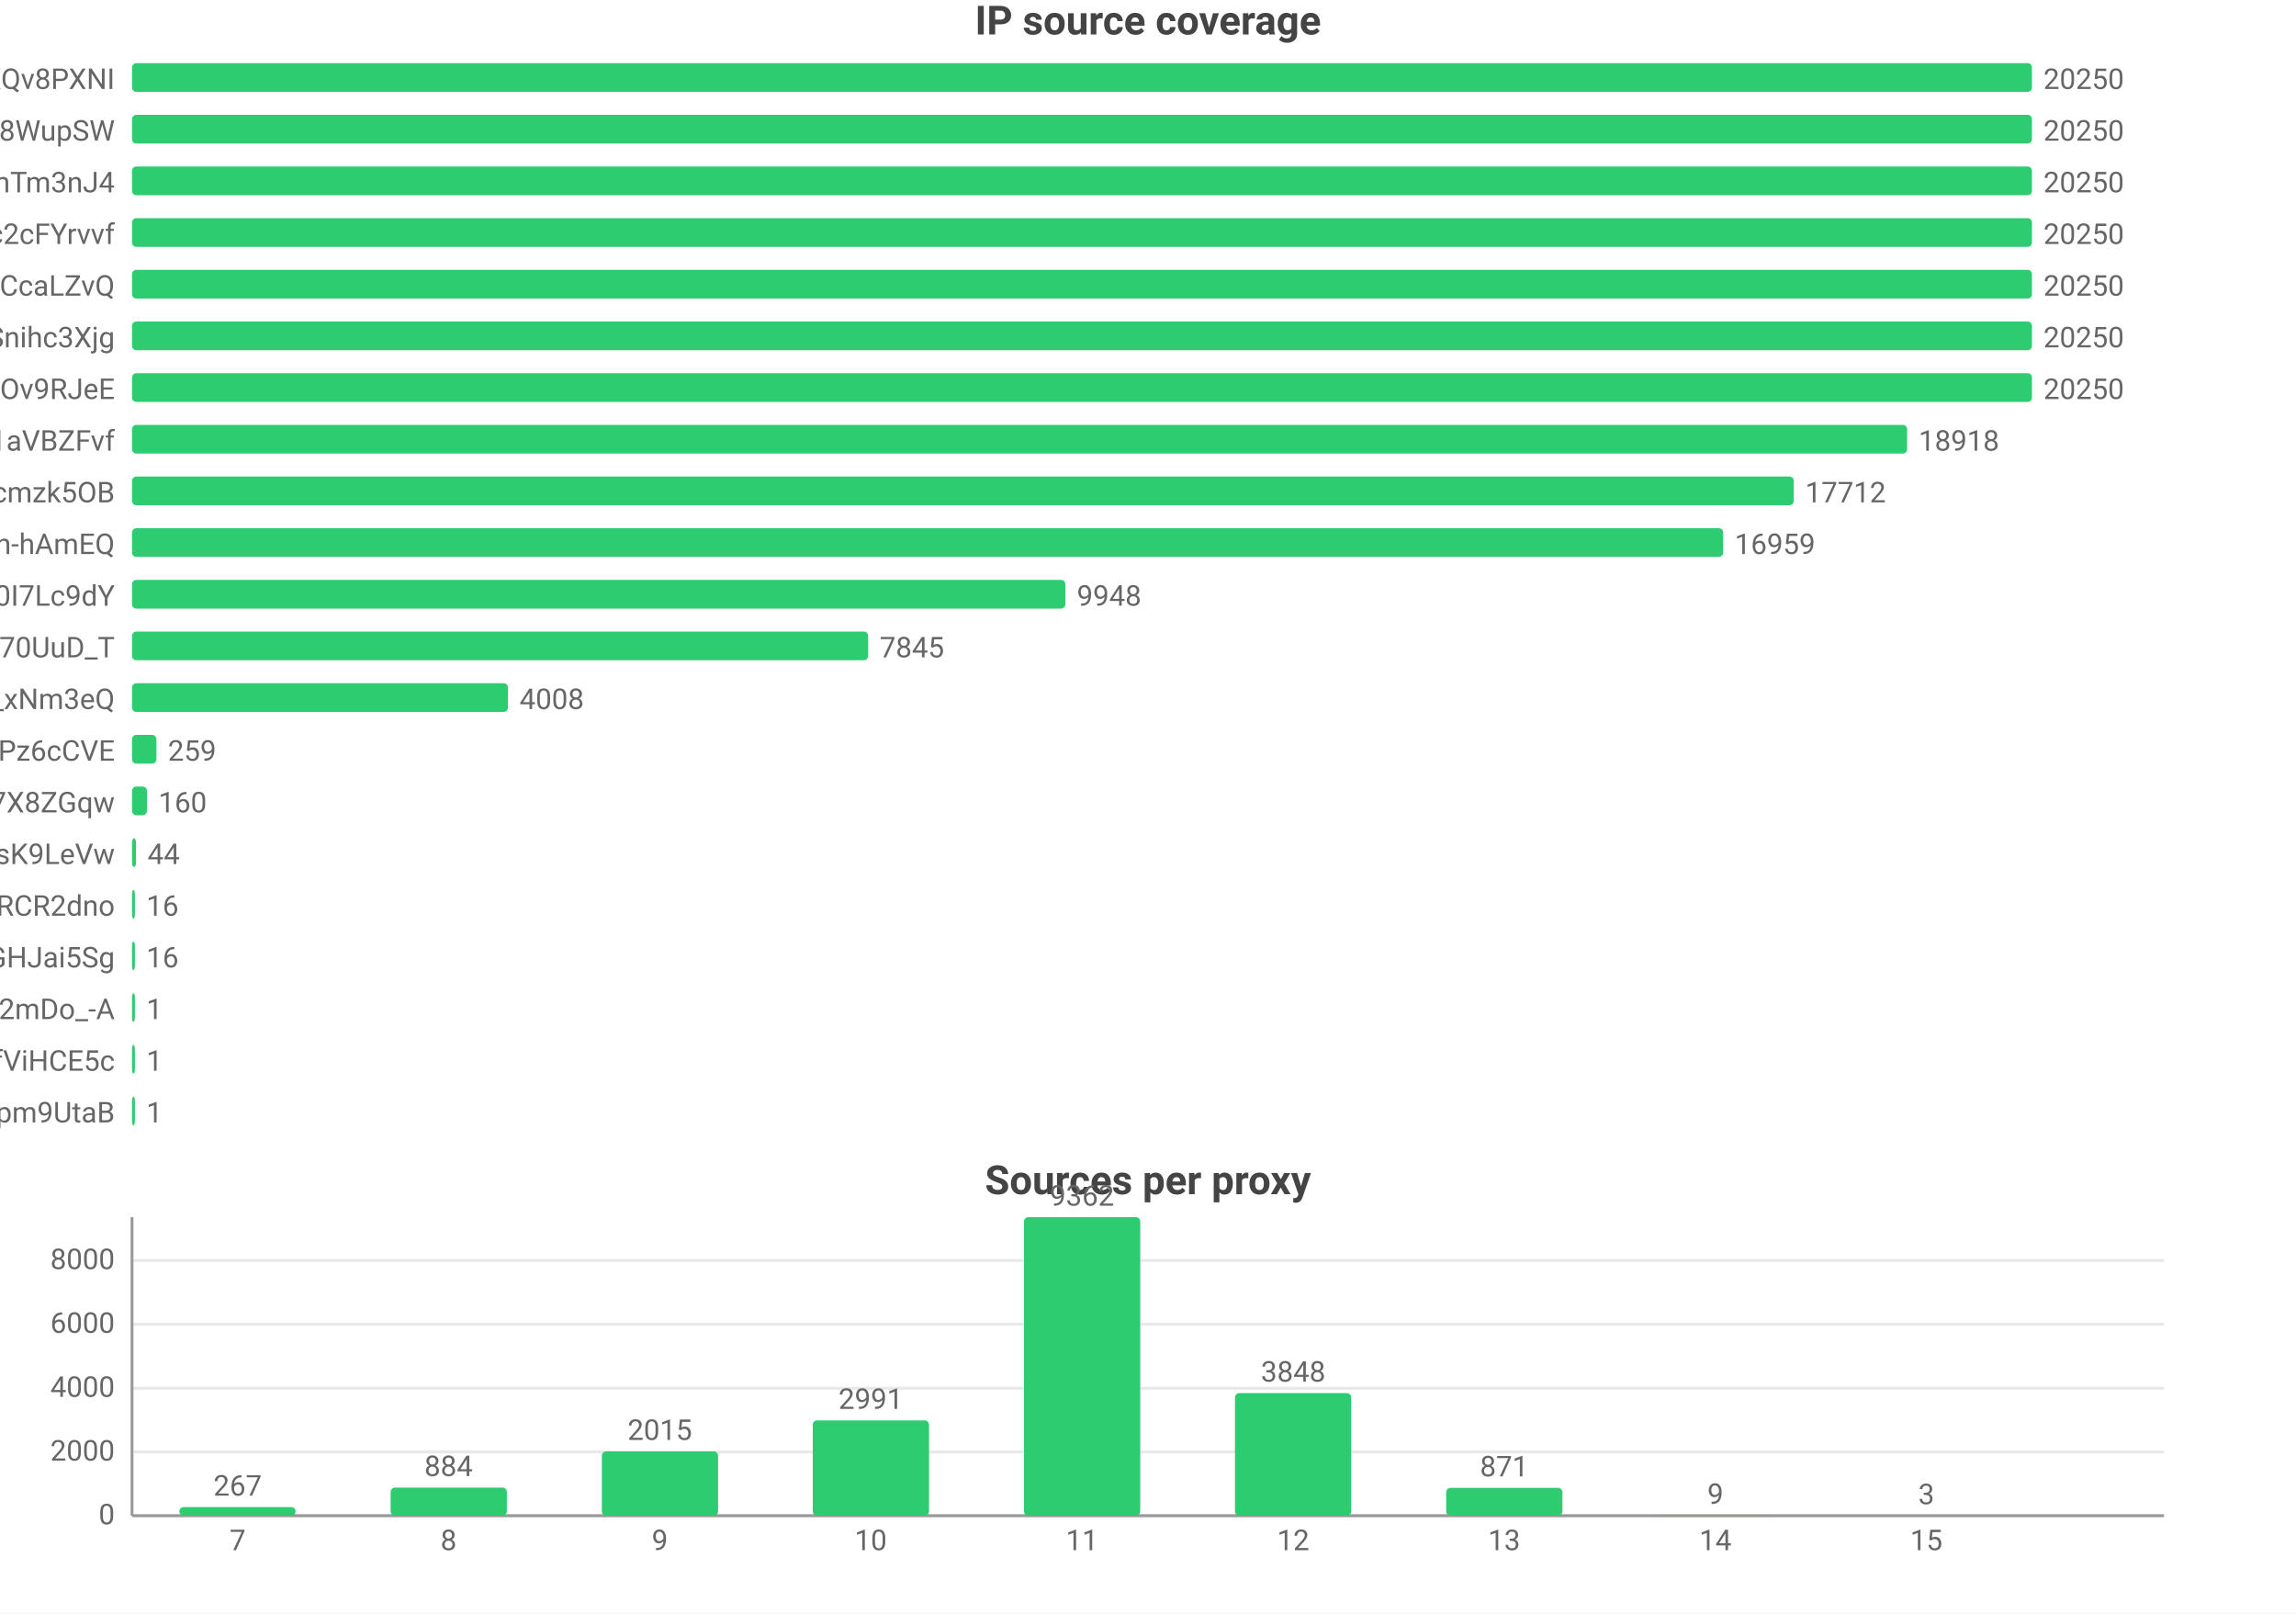
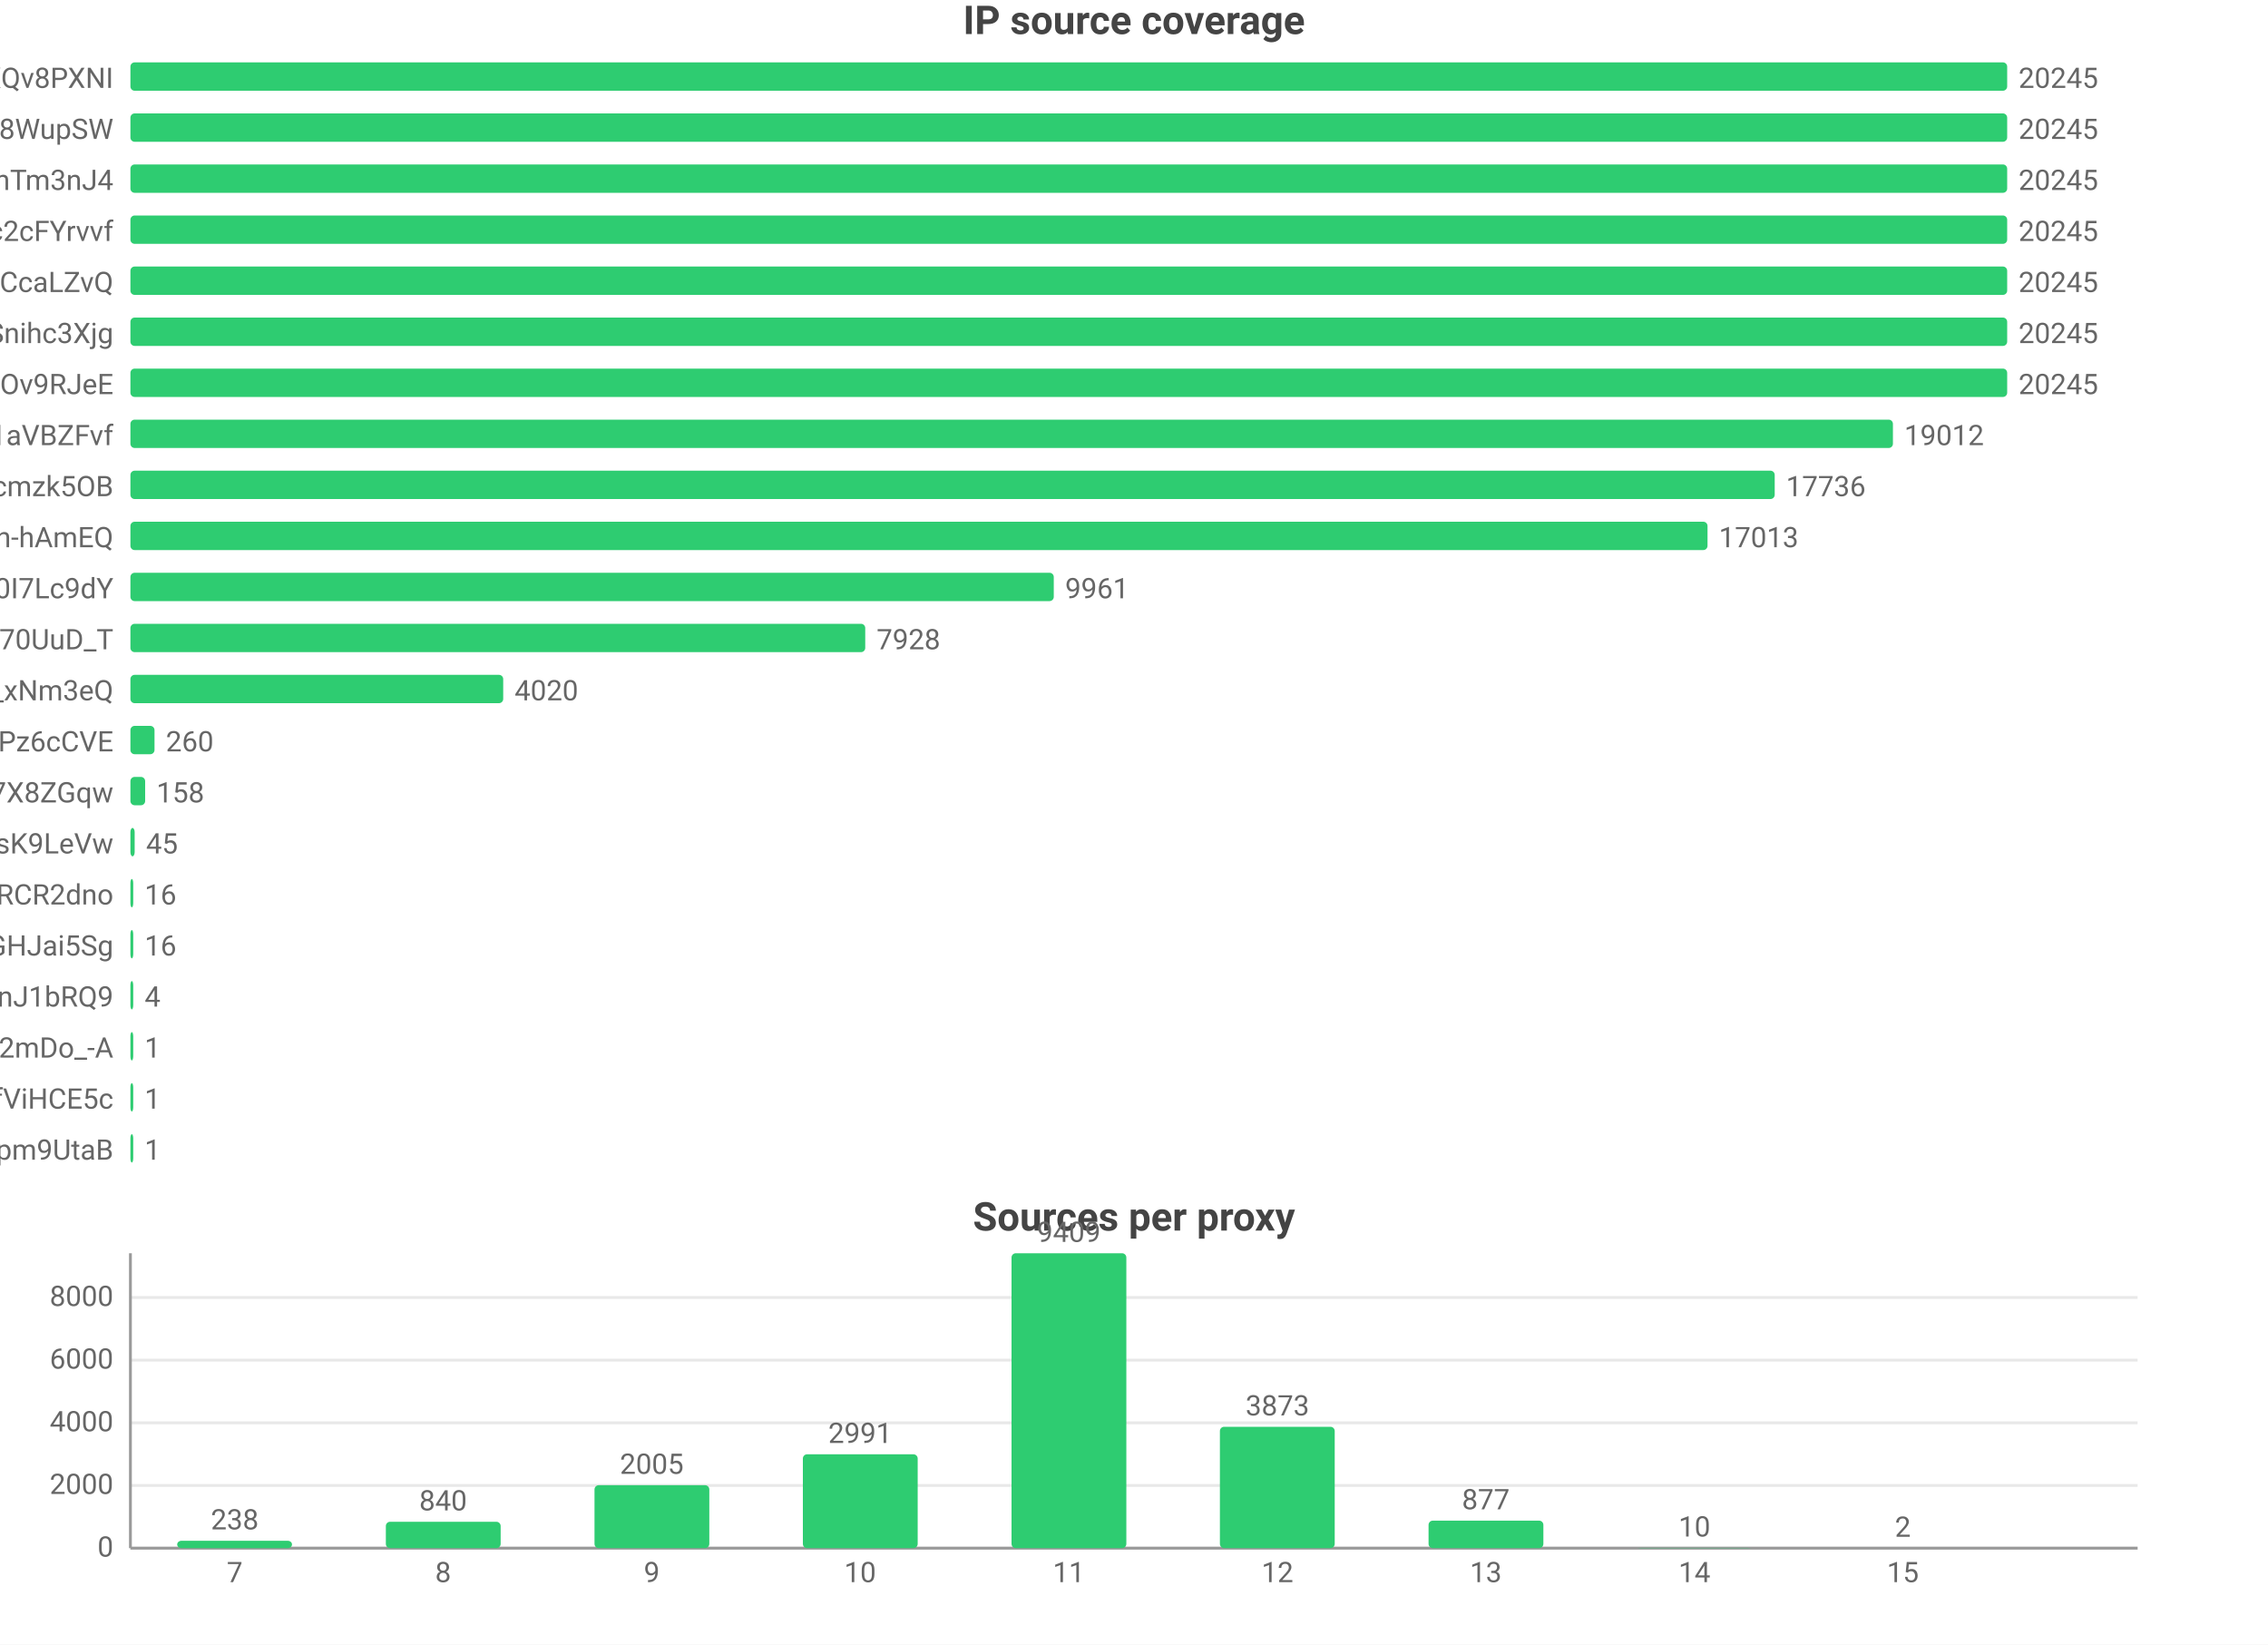
- <svg xmlns="http://www.w3.org/2000/svg" width="800" height="562" viewBox="0 0 800 562">
-   <rect width="800" height="562" fill="#ffffff" />
+ <svg xmlns="http://www.w3.org/2000/svg" width="800" height="580" viewBox="0 0 800 580">
+   <rect width="800" height="580" fill="#ffffff" />
  <style>text{font-family:system-ui,-apple-system,'Segoe UI',Roboto,'PingFang SC','Microsoft YaHei','Noto Sans CJK SC',sans-serif}.g{stroke:#e8e8e8;stroke-width:1}.a{stroke:#999;stroke-width:1}.t{font-size:10px;fill:#666}.m{font-size:10px;text-anchor:middle;fill:#666}.e{font-size:10px;text-anchor:end;fill:#666}.l{font-size:11px;fill:#333}.tt{font-size:14px;font-weight:600;text-anchor:middle;fill:#444}.em{font-size:13px;text-anchor:middle;fill:#999}</style>
  <text class="tt" x="400.0" y="12">IP source coverage</text>
  <text class="e" x="40" y="31">rsrc_YmwQdEYueobUJ7o0R-mXQv8PXNI</text>
  <rect x="46" y="22" width="662" height="10" fill="#2ecc71" rx="1.5" />
-   <text class="t" x="712" y="31">20250</text>
+   <text class="t" x="712" y="31">20245</text>
  <text class="e" x="40" y="49">rsrc_Kf72a5Rnsi5l_-kq8f8WupSW</text>
  <rect x="46" y="40" width="662" height="10" fill="#2ecc71" rx="1.5" />
-   <text class="t" x="712" y="49">20250</text>
+   <text class="t" x="712" y="49">20245</text>
  <text class="e" x="40" y="67">rsrc_8J7Mvr-6DA7BBOtGFT3QhTm3nJ4</text>
  <rect x="46" y="58" width="662" height="10" fill="#2ecc71" rx="1.5" />
-   <text class="t" x="712" y="67">20250</text>
+   <text class="t" x="712" y="67">20245</text>
  <text class="e" x="40" y="85">rsrc_N0DphMQvqfO6-stc2cFYrvvf</text>
  <rect x="46" y="76" width="662" height="10" fill="#2ecc71" rx="1.5" />
-   <text class="t" x="712" y="85">20250</text>
+   <text class="t" x="712" y="85">20245</text>
  <text class="e" x="40" y="103">rsrc_y1f6AcnstjvbsPXVio2CcaLZvQ</text>
  <rect x="46" y="94" width="662" height="10" fill="#2ecc71" rx="1.5" />
-   <text class="t" x="712" y="103">20250</text>
+   <text class="t" x="712" y="103">20245</text>
  <text class="e" x="40" y="121">rsrc_udXhFfUWqS8V61wbeSoAvSnihc3Xjg</text>
  <rect x="46" y="112" width="662" height="10" fill="#2ecc71" rx="1.5" />
-   <text class="t" x="712" y="121">20250</text>
+   <text class="t" x="712" y="121">20245</text>
  <text class="e" x="40" y="139">rsrc_phRkyFPJDKAG-t3D4gC7qC7dOv9RJeE</text>
  <rect x="46" y="130" width="662" height="10" fill="#2ecc71" rx="1.5" />
-   <text class="t" x="712" y="139">20250</text>
+   <text class="t" x="712" y="139">20245</text>
  <text class="e" x="40" y="157">rsrc_3UBRP7wwxr0KCZcckKaO1aVBZFvf</text>
-   <rect x="46" y="148" width="618.5" height="10" fill="#2ecc71" rx="1.5" />
-   <text class="t" x="668.5" y="157">18918</text>
+   <rect x="46" y="148" width="621.7" height="10" fill="#2ecc71" rx="1.5" />
+   <text class="t" x="671.7" y="157">19012</text>
  <text class="e" x="40" y="175">rsrc_K-0jAGBqjvCEp0Px6UbuWcmzk5OB</text>
-   <rect x="46" y="166" width="579.0" height="10" fill="#2ecc71" rx="1.5" />
-   <text class="t" x="629.0" y="175">17712</text>
+   <rect x="46" y="166" width="580.0" height="10" fill="#2ecc71" rx="1.5" />
+   <text class="t" x="630.0" y="175">17736</text>
  <text class="e" x="40" y="193">rsrc_je3zDruIeQJtGRSh-hAmEQ</text>
-   <rect x="46" y="184" width="554.4" height="10" fill="#2ecc71" rx="1.5" />
-   <text class="t" x="604.4" y="193">16959</text>
+   <rect x="46" y="184" width="556.3" height="10" fill="#2ecc71" rx="1.5" />
+   <text class="t" x="606.3" y="193">17013</text>
  <text class="e" x="40" y="211">rsrc_zmdkNceYNtNIwTRnkeaDWUF0I7Lc9dY</text>
-   <rect x="46" y="202" width="325.2" height="10" fill="#2ecc71" rx="1.5" />
-   <text class="t" x="375.2" y="211">9948</text>
+   <rect x="46" y="202" width="325.7" height="10" fill="#2ecc71" rx="1.5" />
+   <text class="t" x="375.7" y="211">9961</text>
  <text class="e" x="40" y="229">rsrc_Fe2TH426siPio70UuD_T</text>
-   <rect x="46" y="220" width="256.5" height="10" fill="#2ecc71" rx="1.5" />
-   <text class="t" x="306.5" y="229">7845</text>
+   <rect x="46" y="220" width="259.2" height="10" fill="#2ecc71" rx="1.5" />
+   <text class="t" x="309.2" y="229">7928</text>
  <text class="e" x="40" y="247">rsrc_7HHr05kygIGY1_rUxDn2b0TfO3k_xNm3eQ</text>
-   <rect x="46" y="238" width="131.0" height="10" fill="#2ecc71" rx="1.5" />
-   <text class="t" x="181.0" y="247">4008</text>
+   <rect x="46" y="238" width="131.5" height="10" fill="#2ecc71" rx="1.5" />
+   <text class="t" x="181.5" y="247">4020</text>
  <text class="e" x="40" y="265">rsrc_px-TVSmoFaih-Nh3Pz6cCVE</text>
  <rect x="46" y="256" width="8.5" height="10" fill="#2ecc71" rx="1.5" />
-   <text class="t" x="58.5" y="265">259</text>
+   <text class="t" x="58.5" y="265">260</text>
  <text class="e" x="40" y="283">rsrc_KOcHY0zSvSXOKReI9zIAibe_1GV7X8ZGqw</text>
  <rect x="46" y="274" width="5.2" height="10" fill="#2ecc71" rx="1.5" />
-   <text class="t" x="55.2" y="283">160</text>
+   <text class="t" x="55.2" y="283">158</text>
  <text class="e" x="40" y="301">rsrc_y4RErEyr_I92cDIOQHlsK9LeVw</text>
-   <rect x="46" y="292" width="1.4" height="10" fill="#2ecc71" rx="1.5" />
-   <text class="t" x="51.4" y="301">44</text>
+   <rect x="46" y="292" width="1.5" height="10" fill="#2ecc71" rx="1.5" />
+   <text class="t" x="51.5" y="301">45</text>
  <text class="e" x="40" y="319">rsrc_-iwMUWtGMfvvmOs0VPBWChAcwcxiRCR2dno</text>
  <rect x="46" y="310" width="1" height="10" fill="#2ecc71" rx="1.5" />
  <text class="t" x="51" y="319">16</text>
  <text class="e" x="40" y="337">rsrc_yQvJePm0B6jHzCYC4GdGHJai5Sg</text>
  <rect x="46" y="328" width="1" height="10" fill="#2ecc71" rx="1.5" />
  <text class="t" x="51" y="337">16</text>
-   <text class="e" x="40" y="355">rsrc_YY9vmpvAdBd76NYzbVa2mDo_-A</text>
+   <text class="e" x="40" y="355">rsrc_IutIxyjgURNKJ5AXGQxpTnJ1bRQ9</text>
  <rect x="46" y="346" width="1" height="10" fill="#2ecc71" rx="1.5" />
-   <text class="t" x="51" y="355">1</text>
-   <text class="e" x="40" y="373">rsrc_r5Qm4HD74aEPzYWaXJ5xTDmfViHCE5c</text>
+   <text class="t" x="51" y="355">4</text>
+   <text class="e" x="40" y="373">rsrc_YY9vmpvAdBd76NYzbVa2mDo_-A</text>
  <rect x="46" y="364" width="1" height="10" fill="#2ecc71" rx="1.5" />
  <text class="t" x="51" y="373">1</text>
-   <text class="e" x="40" y="391">rsrc_uNLb6btBEuBr0DIjWEKQHpm9UtaB</text>
+   <text class="e" x="40" y="391">rsrc_r5Qm4HD74aEPzYWaXJ5xTDmfViHCE5c</text>
  <rect x="46" y="382" width="1" height="10" fill="#2ecc71" rx="1.5" />
  <text class="t" x="51" y="391">1</text>
-   <text class="tt" x="400.0" y="416">Sources per proxy</text>
-   <line class="g" x1="46" y1="528" x2="754" y2="528" />
-   <text class="e" x="40" y="531">0</text>
-   <line class="g" x1="46" y1="505.8" x2="754" y2="505.8" />
-   <text class="e" x="40" y="508.8">2000</text>
-   <line class="g" x1="46" y1="483.6" x2="754" y2="483.6" />
-   <text class="e" x="40" y="486.6">4000</text>
-   <line class="g" x1="46" y1="461.3" x2="754" y2="461.3" />
-   <text class="e" x="40" y="464.3">6000</text>
-   <line class="g" x1="46" y1="439.1" x2="754" y2="439.1" />
-   <text class="e" x="40" y="442.1">8000</text>
-   <line class="a" x1="46" y1="424" x2="46" y2="528" />
-   <line class="a" x1="46" y1="528" x2="754" y2="528" />
-   <rect x="62.5" y="525.0" width="40.5" height="3.0" fill="#2ecc71" rx="1.5" />
-   <text class="m" x="82.8" y="521.0">267</text>
-   <text class="m" x="82.8" y="540">7</text>
-   <rect x="136.1" y="518.2" width="40.5" height="9.8" fill="#2ecc71" rx="1.5" />
-   <text class="m" x="156.3" y="514.2">884</text>
-   <text class="m" x="156.3" y="540">8</text>
-   <rect x="209.7" y="505.6" width="40.5" height="22.4" fill="#2ecc71" rx="1.5" />
-   <text class="m" x="229.9" y="501.6">2015</text>
-   <text class="m" x="229.9" y="540">9</text>
-   <rect x="283.2" y="494.8" width="40.5" height="33.2" fill="#2ecc71" rx="1.5" />
-   <text class="m" x="303.4" y="490.8">2991</text>
-   <text class="m" x="303.4" y="540">10</text>
-   <rect x="356.8" y="424" width="40.5" height="104" fill="#2ecc71" rx="1.5" />
-   <text class="m" x="377" y="420">9362</text>
-   <text class="m" x="377" y="540">11</text>
-   <rect x="430.3" y="485.3" width="40.5" height="42.7" fill="#2ecc71" rx="1.5" />
-   <text class="m" x="450.6" y="481.3">3848</text>
-   <text class="m" x="450.6" y="540">12</text>
-   <rect x="503.9" y="518.3" width="40.5" height="9.7" fill="#2ecc71" rx="1.5" />
-   <text class="m" x="524.1" y="514.3">871</text>
-   <text class="m" x="524.1" y="540">13</text>
-   <rect x="577.4" y="527.9" width="40.5" height="0.1" fill="#2ecc71" rx="1.5" />
-   <text class="m" x="597.7" y="523.9">9</text>
-   <text class="m" x="597.7" y="540">14</text>
-   <rect x="651.0" y="528.0" width="40.5" height="0.0" fill="#2ecc71" rx="1.5" />
-   <text class="m" x="671.2" y="524.0">3</text>
-   <text class="m" x="671.2" y="540">15</text>
+   <text class="e" x="40" y="409">rsrc_uNLb6btBEuBr0DIjWEKQHpm9UtaB</text>
+   <rect x="46" y="400" width="1" height="10" fill="#2ecc71" rx="1.5" />
+   <text class="t" x="51" y="409">1</text>
+   <text class="tt" x="400.0" y="434">Sources per proxy</text>
+   <line class="g" x1="46" y1="546" x2="754" y2="546" />
+   <text class="e" x="40" y="549">0</text>
+   <line class="g" x1="46" y1="523.9" x2="754" y2="523.9" />
+   <text class="e" x="40" y="526.9">2000</text>
+   <line class="g" x1="46" y1="501.8" x2="754" y2="501.8" />
+   <text class="e" x="40" y="504.8">4000</text>
+   <line class="g" x1="46" y1="479.7" x2="754" y2="479.7" />
+   <text class="e" x="40" y="482.7">6000</text>
+   <line class="g" x1="46" y1="457.6" x2="754" y2="457.6" />
+   <text class="e" x="40" y="460.6">8000</text>
+   <line class="a" x1="46" y1="442" x2="46" y2="546" />
+   <line class="a" x1="46" y1="546" x2="754" y2="546" />
+   <rect x="62.5" y="543.4" width="40.5" height="2.6" fill="#2ecc71" rx="1.5" />
+   <text class="m" x="82.8" y="539.4">238</text>
+   <text class="m" x="82.8" y="558">7</text>
+   <rect x="136.1" y="536.7" width="40.5" height="9.3" fill="#2ecc71" rx="1.5" />
+   <text class="m" x="156.3" y="532.7">840</text>
+   <text class="m" x="156.3" y="558">8</text>
+   <rect x="209.7" y="523.8" width="40.5" height="22.2" fill="#2ecc71" rx="1.5" />
+   <text class="m" x="229.9" y="519.8">2005</text>
+   <text class="m" x="229.9" y="558">9</text>
+   <rect x="283.2" y="512.9" width="40.5" height="33.1" fill="#2ecc71" rx="1.5" />
+   <text class="m" x="303.4" y="508.9">2991</text>
+   <text class="m" x="303.4" y="558">10</text>
+   <rect x="356.8" y="442" width="40.5" height="104" fill="#2ecc71" rx="1.5" />
+   <text class="m" x="377" y="438">9409</text>
+   <text class="m" x="377" y="558">11</text>
+   <rect x="430.3" y="503.2" width="40.5" height="42.8" fill="#2ecc71" rx="1.5" />
+   <text class="m" x="450.6" y="499.2">3873</text>
+   <text class="m" x="450.6" y="558">12</text>
+   <rect x="503.9" y="536.3" width="40.5" height="9.7" fill="#2ecc71" rx="1.5" />
+   <text class="m" x="524.1" y="532.3">877</text>
+   <text class="m" x="524.1" y="558">13</text>
+   <rect x="577.4" y="545.9" width="40.5" height="0.1" fill="#2ecc71" rx="1.5" />
+   <text class="m" x="597.7" y="541.9">10</text>
+   <text class="m" x="597.7" y="558">14</text>
+   <rect x="651.0" y="546.0" width="40.5" height="0.0" fill="#2ecc71" rx="1.5" />
+   <text class="m" x="671.2" y="542.0">2</text>
+   <text class="m" x="671.2" y="558">15</text>
</svg>
